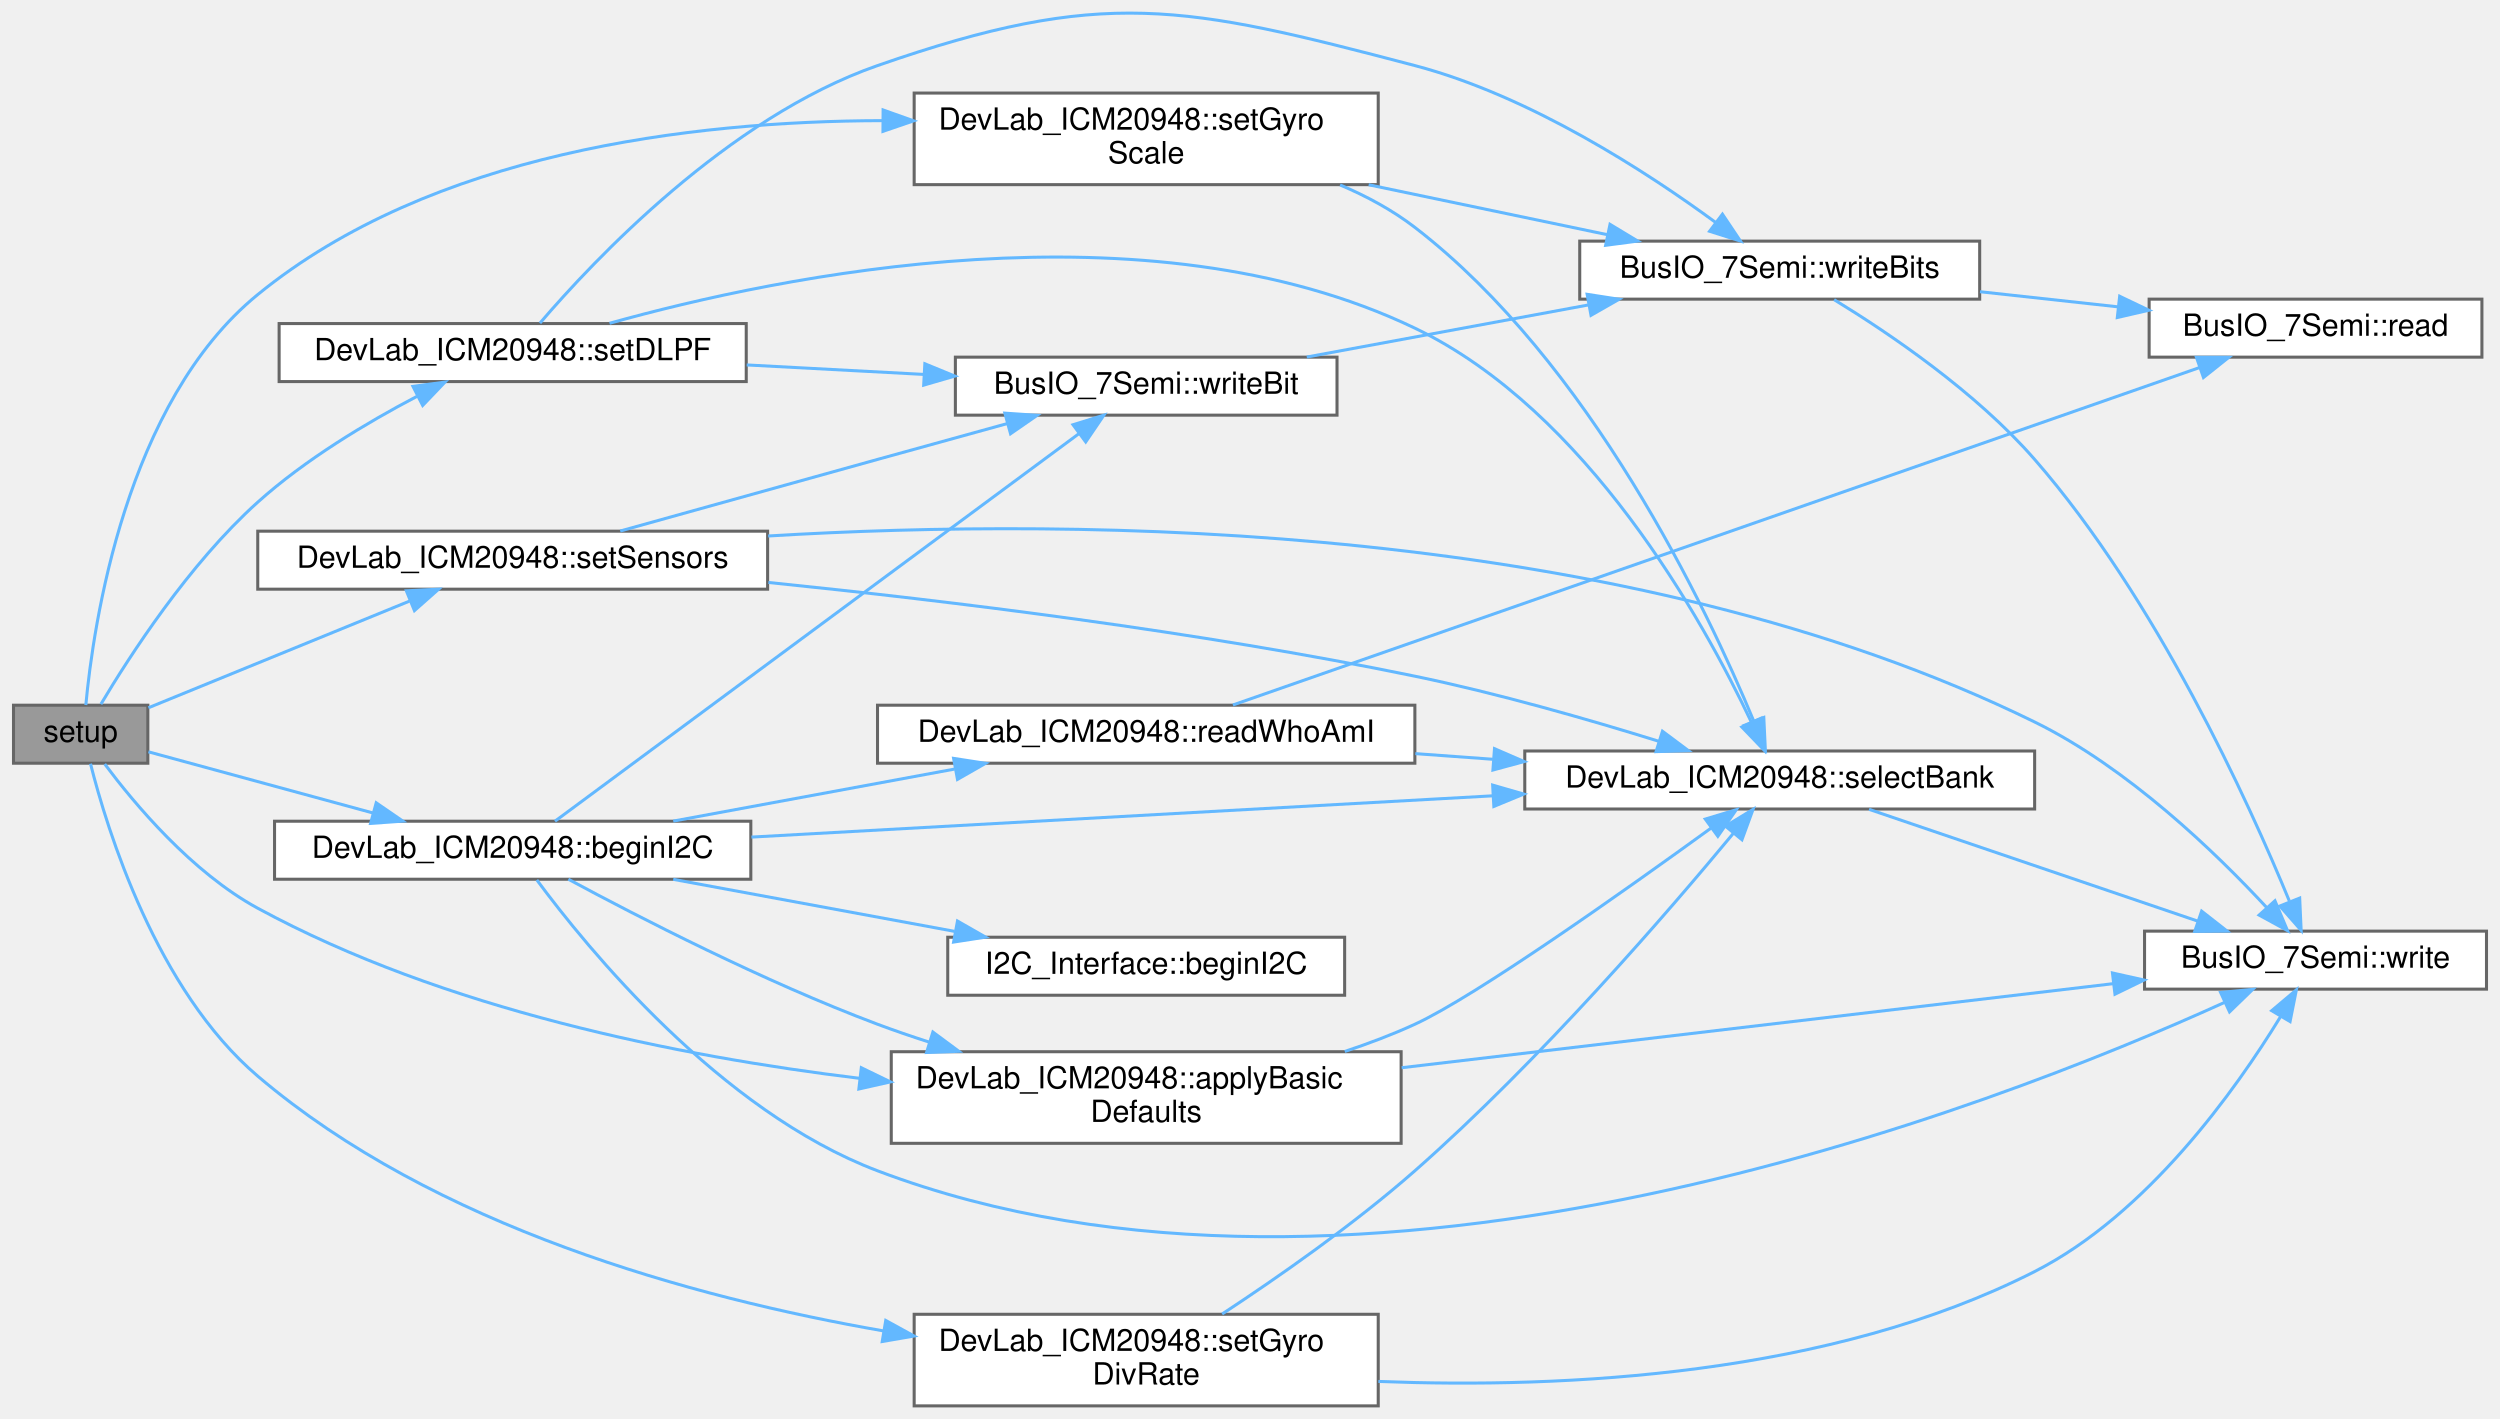
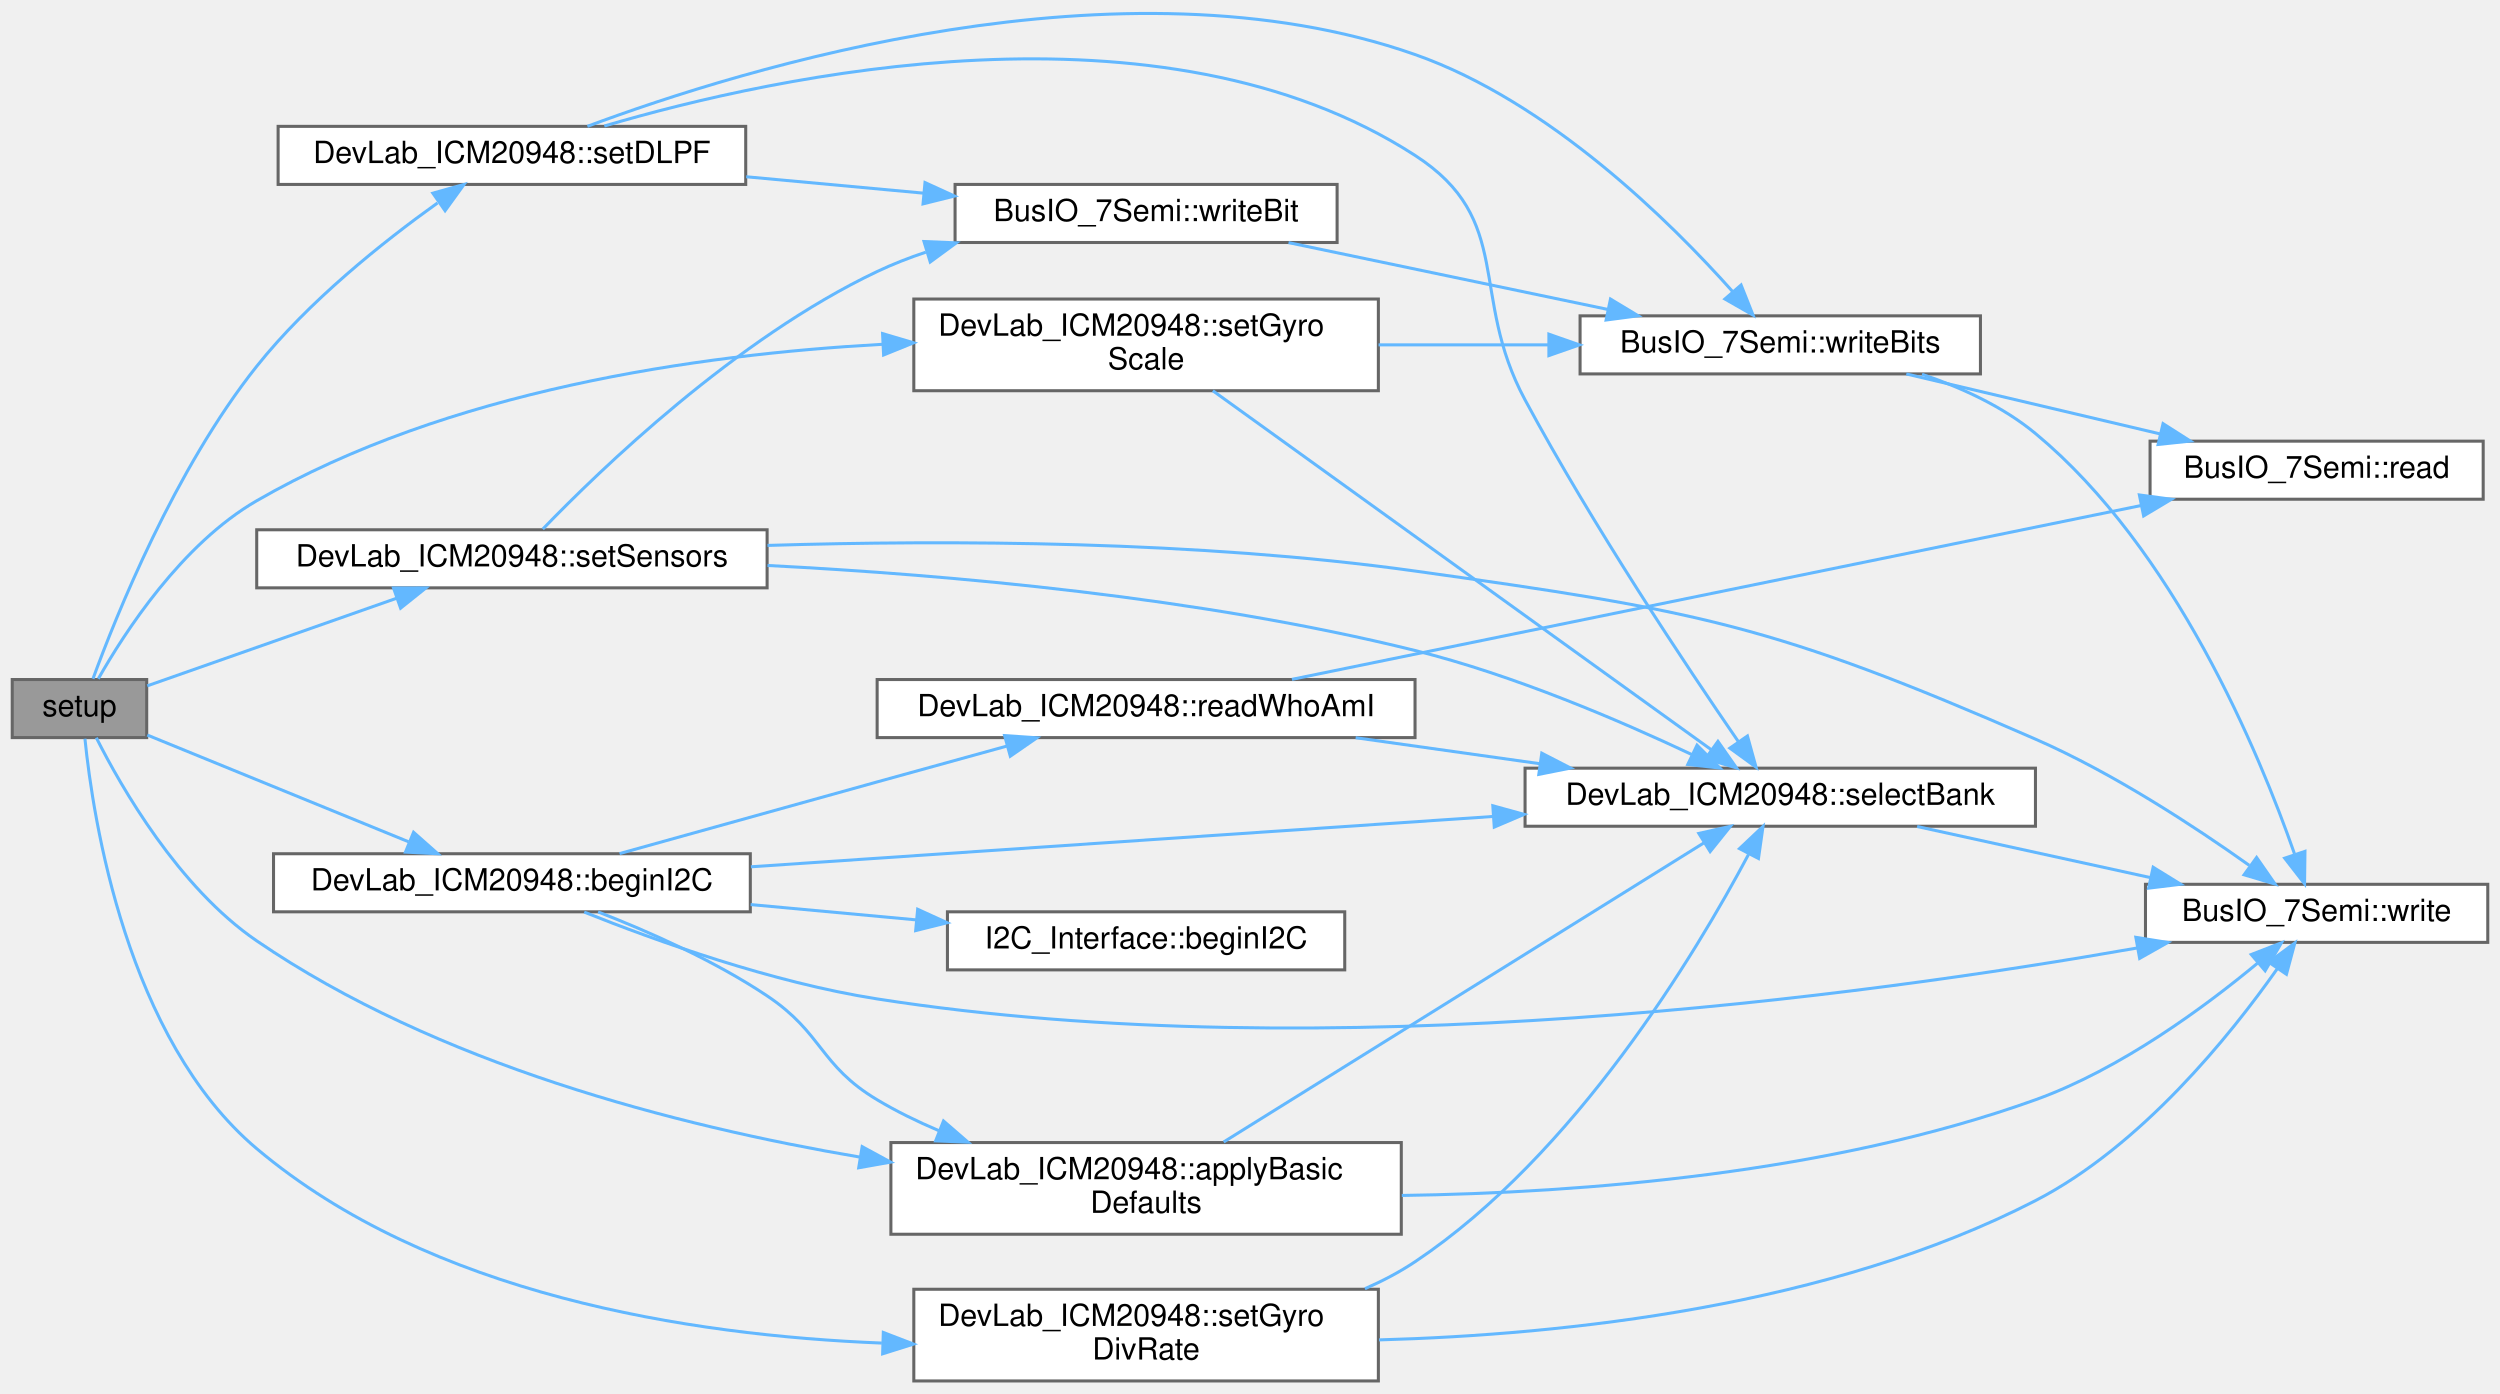
- <svg xmlns="http://www.w3.org/2000/svg" xmlns:xlink="http://www.w3.org/1999/xlink" width="818pt" height="464pt" viewBox="0.00 0.00 818.00 464.48">
-   <g id="graph0" class="graph" transform="scale(1 1) rotate(0) translate(4 460.48)">
+ <svg xmlns="http://www.w3.org/2000/svg" xmlns:xlink="http://www.w3.org/1999/xlink" width="818pt" height="456pt" viewBox="0.00 0.00 818.00 455.69">
+   <g id="graph0" class="graph" transform="scale(1 1) rotate(0) translate(4 451.69)">
    <g id="Node000001" class="node">
      <g id="a_Node000001">
        <a xlink:title="Configure the IMU for gyroscope-only operation over I2C.">
          <polygon fill="#999999" stroke="#666666" points="44,-229.5 0,-229.5 0,-210.5 44,-210.5 44,-229.5" />
          <text text-anchor="middle" x="22" y="-217.5" font-family="Helvetica,sans-Serif" font-size="10.00">setup</text>
        </a>
      </g>
    </g>
    <g id="Node000002" class="node">
      <g id="a_Node000002">
        <a xlink:href="classDevLab__ICM20948.html#a31460c48549b1d3081e253706f8b15e6" target="_top" xlink:title=" ">
-           <polygon fill="white" stroke="#666666" points="454.5,-116 287.5,-116 287.5,-86 454.5,-86 454.5,-116" />
-           <text text-anchor="start" x="295.5" y="-104" font-family="Helvetica,sans-Serif" font-size="10.00">DevLab_ICM20948::applyBasic</text>
-           <text text-anchor="middle" x="371" y="-93" font-family="Helvetica,sans-Serif" font-size="10.00">Defaults</text>
+           <polygon fill="white" stroke="#666666" points="454.5,-78 287.5,-78 287.5,-48 454.5,-48 454.5,-78" />
+           <text text-anchor="start" x="295.5" y="-66" font-family="Helvetica,sans-Serif" font-size="10.00">DevLab_ICM20948::applyBasic</text>
+           <text text-anchor="middle" x="371" y="-55" font-family="Helvetica,sans-Serif" font-size="10.00">Defaults</text>
        </a>
      </g>
    </g>
    <g id="edge1_Node000001_Node000002" class="edge">
      <g id="a_edge1_Node000001_Node000002">
        <a xlink:title=" ">
-           <path fill="none" stroke="#63b8ff" d="M29.88,-210.23C39.53,-197.29 58.36,-174.77 80,-163 140.82,-129.93 217.76,-114.49 277.11,-107.29" />
-           <polygon fill="#63b8ff" stroke="#63b8ff" points="277.69,-110.75 287.22,-106.12 276.89,-103.79 277.69,-110.75" />
+           <path fill="none" stroke="#63b8ff" d="M27.51,-210.47C35.66,-194.29 54.41,-161.5 80,-144 138.76,-103.82 217.06,-83.46 277.48,-73.22" />
+           <polygon fill="#63b8ff" stroke="#63b8ff" points="278.1,-76.66 287.4,-71.6 276.97,-69.75 278.1,-76.66" />
        </a>
      </g>
    </g>
    <g id="Node000005" class="node">
      <g id="a_Node000005">
        <a xlink:href="classDevLab__ICM20948.html#a91147b3cd4c45bffc8e024f985be7b21" target="_top" xlink:title=" ">
-           <polygon fill="white" stroke="#666666" points="241.5,-191.5 85.5,-191.5 85.5,-172.5 241.5,-172.5 241.5,-191.5" />
-           <text text-anchor="middle" x="163.5" y="-179.5" font-family="Helvetica,sans-Serif" font-size="10.00">DevLab_ICM20948::beginI2C</text>
+           <polygon fill="white" stroke="#666666" points="241.5,-172.5 85.5,-172.5 85.5,-153.5 241.5,-153.5 241.5,-172.5" />
+           <text text-anchor="middle" x="163.5" y="-160.5" font-family="Helvetica,sans-Serif" font-size="10.00">DevLab_ICM20948::beginI2C</text>
        </a>
      </g>
    </g>
    <g id="edge5_Node000001_Node000005" class="edge">
      <g id="a_edge5_Node000001_Node000005">
        <a xlink:title=" ">
-           <path fill="none" stroke="#63b8ff" d="M44.19,-214.23C63.61,-208.94 93.02,-200.93 117.65,-194.22" />
-           <polygon fill="#63b8ff" stroke="#63b8ff" points="118.8,-197.53 127.53,-191.53 116.96,-190.78 118.8,-197.53" />
-         </a>
-       </g>
-     </g>
-     <g id="Node000011" class="node">
-       <g id="a_Node000011">
+           <path fill="none" stroke="#63b8ff" d="M44.19,-211.34C66.9,-202.06 103.24,-187.21 129.66,-176.42" />
+           <polygon fill="#63b8ff" stroke="#63b8ff" points="131.32,-179.52 139.25,-172.5 128.67,-173.04 131.32,-179.52" />
+         </a>
+       </g>
+     </g>
+     <g id="Node000009" class="node">
+       <g id="a_Node000009">
        <a xlink:href="classDevLab__ICM20948.html#a0bea2c662c285120253851c80289e077" target="_top" xlink:title=" ">
-           <polygon fill="white" stroke="#666666" points="240,-354.5 87,-354.5 87,-335.5 240,-335.5 240,-354.5" />
-           <text text-anchor="middle" x="163.5" y="-342.5" font-family="Helvetica,sans-Serif" font-size="10.00">DevLab_ICM20948::setDLPF</text>
-         </a>
-       </g>
-     </g>
-     <g id="edge17_Node000001_Node000011" class="edge">
-       <g id="a_edge17_Node000001_Node000011">
-         <a xlink:title=" ">
-           <path fill="none" stroke="#63b8ff" d="M28.63,-229.84C37.85,-245.33 57.42,-275.73 80,-296 95.54,-309.96 115.65,-322 132.13,-330.65" />
-           <polygon fill="#63b8ff" stroke="#63b8ff" points="130.84,-333.92 141.34,-335.34 134.02,-327.68 130.84,-333.92" />
+           <polygon fill="white" stroke="#666666" points="240,-410.5 87,-410.5 87,-391.5 240,-391.5 240,-410.5" />
+           <text text-anchor="middle" x="163.5" y="-398.5" font-family="Helvetica,sans-Serif" font-size="10.00">DevLab_ICM20948::setDLPF</text>
+         </a>
+       </g>
+     </g>
+     <g id="edge13_Node000001_Node000009" class="edge">
+       <g id="a_edge13_Node000001_Node000009">
+         <a xlink:title=" ">
+           <path fill="none" stroke="#63b8ff" d="M26.42,-229.75C33.9,-250.18 53.22,-298.38 80,-332 96.94,-353.27 121.3,-372.67 139.16,-385.44" />
+           <polygon fill="#63b8ff" stroke="#63b8ff" points="137.63,-388.64 147.83,-391.49 141.63,-382.9 137.63,-388.64" />
        </a>
      </g>
    </g>
    <g id="Node000012" class="node">
      <g id="a_Node000012">
        <a xlink:href="classDevLab__ICM20948.html#a16cc9db132bb7a2b706275c9f5a03773" target="_top" xlink:title=" ">
          <polygon fill="white" stroke="#666666" points="447,-30 295,-30 295,0 447,0 447,-30" />
          <text text-anchor="start" x="303" y="-18" font-family="Helvetica,sans-Serif" font-size="10.00">DevLab_ICM20948::setGyro</text>
          <text text-anchor="middle" x="371" y="-7" font-family="Helvetica,sans-Serif" font-size="10.00">DivRate</text>
        </a>
      </g>
    </g>
-     <g id="edge21_Node000001_Node000012" class="edge">
-       <g id="a_edge21_Node000001_Node000012">
-         <a xlink:title=" ">
-           <path fill="none" stroke="#63b8ff" d="M25.22,-210.33C30.67,-188.73 46.77,-136.28 80,-108 137.9,-58.72 222.26,-35.46 285.08,-24.53" />
-           <polygon fill="#63b8ff" stroke="#63b8ff" points="285.69,-27.98 294.97,-22.88 284.54,-21.08 285.69,-27.98" />
+     <g id="edge20_Node000001_Node000012" class="edge">
+       <g id="a_edge20_Node000001_Node000012">
+         <a xlink:title=" ">
+           <path fill="none" stroke="#63b8ff" d="M23.79,-210.14C26.44,-183.89 37.45,-111.88 80,-76 136.63,-28.24 221.3,-14.91 284.55,-12.39" />
+           <polygon fill="#63b8ff" stroke="#63b8ff" points="285.02,-15.87 294.9,-12.06 284.8,-8.88 285.02,-15.87" />
        </a>
      </g>
    </g>
    <g id="Node000013" class="node">
      <g id="a_Node000013">
        <a xlink:href="classDevLab__ICM20948.html#a6a06dbd14558e50d40595de82502d632" target="_top" xlink:title=" ">
-           <polygon fill="white" stroke="#666666" points="447,-430 295,-430 295,-400 447,-400 447,-430" />
-           <text text-anchor="start" x="303" y="-418" font-family="Helvetica,sans-Serif" font-size="10.00">DevLab_ICM20948::setGyro</text>
-           <text text-anchor="middle" x="371" y="-407" font-family="Helvetica,sans-Serif" font-size="10.00">Scale</text>
-         </a>
-       </g>
-     </g>
-     <g id="edge24_Node000001_Node000013" class="edge">
-       <g id="a_edge24_Node000001_Node000013">
-         <a xlink:title=" ">
-           <path fill="none" stroke="#63b8ff" d="M23.69,-229.56C26.12,-255.69 36.65,-328.66 80,-364 136.95,-410.43 221.38,-420.8 284.48,-420.97" />
-           <polygon fill="#63b8ff" stroke="#63b8ff" points="284.83,-424.46 294.81,-420.9 284.78,-417.46 284.83,-424.46" />
+           <polygon fill="white" stroke="#666666" points="447,-354 295,-354 295,-324 447,-324 447,-354" />
+           <text text-anchor="start" x="303" y="-342" font-family="Helvetica,sans-Serif" font-size="10.00">DevLab_ICM20948::setGyro</text>
+           <text text-anchor="middle" x="371" y="-331" font-family="Helvetica,sans-Serif" font-size="10.00">Scale</text>
+         </a>
+       </g>
+     </g>
+     <g id="edge23_Node000001_Node000013" class="edge">
+       <g id="a_edge23_Node000001_Node000013">
+         <a xlink:title=" ">
+           <path fill="none" stroke="#63b8ff" d="M28.17,-229.75C36.75,-244.9 55.45,-273.83 80,-288 142.36,-324 223.88,-335.83 284.61,-339.18" />
+           <polygon fill="#63b8ff" stroke="#63b8ff" points="284.78,-342.69 294.93,-339.68 285.12,-335.7 284.78,-342.69" />
        </a>
      </g>
    </g>
    <g id="Node000014" class="node">
      <g id="a_Node000014">
        <a xlink:href="classDevLab__ICM20948.html#ae9c088334d6ec706bb08b47ef29bd186" target="_top" xlink:title=" ">
-           <polygon fill="white" stroke="#666666" points="247,-286.5 80,-286.5 80,-267.5 247,-267.5 247,-286.5" />
-           <text text-anchor="middle" x="163.5" y="-274.5" font-family="Helvetica,sans-Serif" font-size="10.00">DevLab_ICM20948::setSensors</text>
-         </a>
-       </g>
-     </g>
-     <g id="edge27_Node000001_Node000014" class="edge">
-       <g id="a_edge27_Node000001_Node000014">
-         <a xlink:title=" ">
-           <path fill="none" stroke="#63b8ff" d="M44.19,-228.66C66.9,-237.94 103.24,-252.79 129.66,-263.58" />
-           <polygon fill="#63b8ff" stroke="#63b8ff" points="128.67,-266.96 139.25,-267.5 131.32,-260.48 128.67,-266.96" />
+           <polygon fill="white" stroke="#666666" points="247,-278.5 80,-278.5 80,-259.5 247,-259.5 247,-278.5" />
+           <text text-anchor="middle" x="163.5" y="-266.5" font-family="Helvetica,sans-Serif" font-size="10.00">DevLab_ICM20948::setSensors</text>
+         </a>
+       </g>
+     </g>
+     <g id="edge26_Node000001_Node000014" class="edge">
+       <g id="a_edge26_Node000001_Node000014">
+         <a xlink:title=" ">
+           <path fill="none" stroke="#63b8ff" d="M44.19,-227.44C65.81,-235.04 99.81,-246.98 125.82,-256.12" />
+           <polygon fill="#63b8ff" stroke="#63b8ff" points="124.76,-259.45 135.35,-259.47 127.08,-252.85 124.76,-259.45" />
        </a>
      </g>
    </g>
    <g id="Node000003" class="node">
      <g id="a_Node000003">
        <a xlink:href="classDevLab__ICM20948.html#aaa26fcbfea0e67d45cb1c3ae39654c55" target="_top" xlink:title=" ">
-           <polygon fill="white" stroke="#666666" points="662,-214.5 495,-214.5 495,-195.5 662,-195.5 662,-214.5" />
-           <text text-anchor="middle" x="578.5" y="-202.5" font-family="Helvetica,sans-Serif" font-size="10.00">DevLab_ICM20948::selectBank</text>
+           <polygon fill="white" stroke="#666666" points="662,-200.5 495,-200.5 495,-181.5 662,-181.5 662,-200.5" />
+           <text text-anchor="middle" x="578.5" y="-188.5" font-family="Helvetica,sans-Serif" font-size="10.00">DevLab_ICM20948::selectBank</text>
        </a>
      </g>
    </g>
    <g id="edge2_Node000002_Node000003" class="edge">
      <g id="a_edge2_Node000002_Node000003">
        <a xlink:title=" ">
-           <path fill="none" stroke="#63b8ff" d="M436.05,-116.09C443.92,-118.7 451.74,-121.66 459,-125 478.92,-134.17 527.81,-168.8 556.18,-189.37" />
-           <polygon fill="#63b8ff" stroke="#63b8ff" points="554.12,-192.21 564.27,-195.26 558.24,-186.55 554.12,-192.21" />
+           <path fill="none" stroke="#63b8ff" d="M396.38,-78.19C436.05,-102.89 514.08,-151.5 553.5,-176.05" />
+           <polygon fill="#63b8ff" stroke="#63b8ff" points="551.86,-179.15 562.19,-181.47 555.56,-173.21 551.86,-179.15" />
        </a>
      </g>
    </g>
    <g id="Node000004" class="node">
      <g id="a_Node000004">
        <a xlink:href="classBusIO__7Semi.html#aa633479356af692cb9ea334771b7c0c5" target="_top" xlink:title=" ">
-           <polygon fill="white" stroke="#666666" points="810,-155.5 698,-155.5 698,-136.5 810,-136.5 810,-155.5" />
-           <text text-anchor="middle" x="754" y="-143.5" font-family="Helvetica,sans-Serif" font-size="10.00">BusIO_7Semi::write</text>
+           <polygon fill="white" stroke="#666666" points="810,-162.5 698,-162.5 698,-143.5 810,-143.5 810,-162.5" />
+           <text text-anchor="middle" x="754" y="-150.5" font-family="Helvetica,sans-Serif" font-size="10.00">BusIO_7Semi::write</text>
        </a>
      </g>
    </g>
    <g id="edge4_Node000002_Node000004" class="edge">
      <g id="a_edge4_Node000002_Node000004">
        <a xlink:title=" ">
-           <path fill="none" stroke="#63b8ff" d="M454.67,-110.76C524.58,-119.02 623.37,-130.69 687.8,-138.3" />
-           <polygon fill="#63b8ff" stroke="#63b8ff" points="687.49,-141.79 697.83,-139.48 688.31,-134.84 687.49,-141.79" />
+           <path fill="none" stroke="#63b8ff" d="M454.66,-60.69C513.99,-61.54 594.98,-67.91 662,-92 689.84,-102.01 717.44,-122.37 734.82,-136.82" />
+           <polygon fill="#63b8ff" stroke="#63b8ff" points="732.61,-139.53 742.49,-143.36 737.15,-134.21 732.61,-139.53" />
        </a>
      </g>
    </g>
    <g id="edge3_Node000003_Node000004" class="edge">
      <g id="a_edge3_Node000003_Node000004">
        <a xlink:title=" ">
-           <path fill="none" stroke="#63b8ff" d="M607.76,-195.39C637.09,-185.42 683.1,-169.77 715.47,-158.76" />
-           <polygon fill="#63b8ff" stroke="#63b8ff" points="716.7,-162.04 725.04,-155.51 714.44,-155.41 716.7,-162.04" />
+           <path fill="none" stroke="#63b8ff" d="M623.28,-181.41C646.49,-176.33 675.18,-170.04 699.67,-164.68" />
+           <polygon fill="#63b8ff" stroke="#63b8ff" points="700.51,-168.08 709.53,-162.52 699.02,-161.24 700.51,-168.08" />
        </a>
      </g>
    </g>
    <g id="edge6_Node000005_Node000002" class="edge">
      <g id="a_edge6_Node000005_Node000002">
        <a xlink:title=" ">
-           <path fill="none" stroke="#63b8ff" d="M181.74,-172.49C204.43,-160.27 245.81,-138.95 283,-125 288.45,-122.96 294.15,-121 299.92,-119.15" />
-           <polygon fill="#63b8ff" stroke="#63b8ff" points="301.13,-122.44 309.64,-116.14 299.06,-115.75 301.13,-122.44" />
+           <path fill="none" stroke="#63b8ff" d="M191.69,-153.47C208.38,-146.99 229.77,-137.51 247,-126 265.3,-113.77 264.12,-103.3 283,-92 289.29,-88.23 296.14,-84.88 303.13,-81.92" />
+           <polygon fill="#63b8ff" stroke="#63b8ff" points="304.72,-85.06 312.73,-78.12 302.14,-78.55 304.72,-85.06" />
        </a>
      </g>
    </g>
    <g id="edge11_Node000005_Node000003" class="edge">
      <g id="a_edge11_Node000005_Node000003">
        <a xlink:title=" ">
-           <path fill="none" stroke="#63b8ff" d="M241.7,-186.3C310.49,-190.13 411.31,-195.74 484.52,-199.82" />
-           <polygon fill="#63b8ff" stroke="#63b8ff" points="484.48,-203.33 494.66,-200.39 484.87,-196.34 484.48,-203.33" />
+           <path fill="none" stroke="#63b8ff" d="M241.7,-168.23C310.49,-172.9 411.31,-179.73 484.52,-184.7" />
+           <polygon fill="#63b8ff" stroke="#63b8ff" points="484.45,-188.2 494.66,-185.38 484.92,-181.22 484.45,-188.2" />
        </a>
      </g>
    </g>
    <g id="edge12_Node000005_Node000004" class="edge">
      <g id="a_edge12_Node000005_Node000004">
        <a xlink:title=" ">
-           <path fill="none" stroke="#63b8ff" d="M171.41,-172.26C187.75,-150.15 231.34,-96.59 283,-77 441.67,-16.82 648.91,-97.96 724.13,-132.12" />
-           <polygon fill="#63b8ff" stroke="#63b8ff" points="722.91,-135.41 733.45,-136.42 725.84,-129.05 722.91,-135.41" />
+           <path fill="none" stroke="#63b8ff" d="M187.15,-153.41C210.62,-144.02 248.63,-130.38 283,-125 430.36,-101.95 606.43,-125.98 695.42,-141.69" />
+           <polygon fill="#63b8ff" stroke="#63b8ff" points="694.85,-145.15 705.31,-143.47 696.09,-138.26 694.85,-145.15" />
        </a>
      </g>
    </g>
    <g id="Node000006" class="node">
      <g id="a_Node000006">
        <a xlink:href="classI2C__Interface.html#ae8147c4d6e54fe2622825d7e17493152" target="_top" xlink:title=" ">
          <polygon fill="white" stroke="#666666" points="436,-153.5 306,-153.5 306,-134.5 436,-134.5 436,-153.5" />
          <text text-anchor="middle" x="371" y="-141.5" font-family="Helvetica,sans-Serif" font-size="10.00">I2C_Interface::beginI2C</text>
        </a>
      </g>
    </g>
    <g id="edge7_Node000005_Node000006" class="edge">
      <g id="a_edge7_Node000005_Node000006">
        <a xlink:title=" ">
-           <path fill="none" stroke="#63b8ff" d="M216.09,-172.46C244.06,-167.29 278.82,-160.86 308.23,-155.42" />
-           <polygon fill="#63b8ff" stroke="#63b8ff" points="309.19,-158.8 318.39,-153.54 307.92,-151.92 309.19,-158.8" />
+           <path fill="none" stroke="#63b8ff" d="M241.61,-155.87C259.31,-154.23 278.11,-152.5 295.69,-150.87" />
+           <polygon fill="#63b8ff" stroke="#63b8ff" points="296.26,-154.33 305.89,-149.93 295.61,-147.36 296.26,-154.33" />
        </a>
      </g>
    </g>
    <g id="Node000007" class="node">
      <g id="a_Node000007">
        <a xlink:href="classDevLab__ICM20948.html#a8bef7eafb3b67eb736f491d0df453b9e" target="_top" xlink:title=" ">
          <polygon fill="white" stroke="#666666" points="459,-229.5 283,-229.5 283,-210.5 459,-210.5 459,-229.5" />
          <text text-anchor="middle" x="371" y="-217.5" font-family="Helvetica,sans-Serif" font-size="10.00">DevLab_ICM20948::readWhoAmI</text>
        </a>
      </g>
    </g>
    <g id="edge8_Node000005_Node000007" class="edge">
      <g id="a_edge8_Node000005_Node000007">
        <a xlink:title=" ">
-           <path fill="none" stroke="#63b8ff" d="M216.09,-191.54C244.06,-196.71 278.82,-203.14 308.23,-208.58" />
-           <polygon fill="#63b8ff" stroke="#63b8ff" points="307.92,-212.08 318.39,-210.46 309.19,-205.2 307.92,-212.08" />
-         </a>
-       </g>
-     </g>
-     <g id="Node000009" class="node">
-       <g id="a_Node000009">
-         <a xlink:href="classBusIO__7Semi.html#ac7b3d1c425f7187abbe1bbec64d9ccea" target="_top" xlink:title=" ">
-           <polygon fill="white" stroke="#666666" points="433.5,-343.5 308.5,-343.5 308.5,-324.5 433.5,-324.5 433.5,-343.5" />
-           <text text-anchor="middle" x="371" y="-331.5" font-family="Helvetica,sans-Serif" font-size="10.00">BusIO_7Semi::writeBit</text>
-         </a>
-       </g>
-     </g>
-     <g id="edge13_Node000005_Node000009" class="edge">
-       <g id="a_edge13_Node000005_Node000009">
-         <a xlink:title=" ">
-           <path fill="none" stroke="#63b8ff" d="M177.35,-191.51C211.81,-216.99 306.48,-287.02 348.93,-318.41" />
-           <polygon fill="#63b8ff" stroke="#63b8ff" points="347.03,-321.36 357.15,-324.5 351.19,-315.73 347.03,-321.36" />
+           <path fill="none" stroke="#63b8ff" d="M198.72,-172.55C222.38,-179.15 254.6,-188.13 283,-196 296.85,-199.84 311.95,-204.01 325.62,-207.78" />
+           <polygon fill="#63b8ff" stroke="#63b8ff" points="324.71,-211.16 335.28,-210.44 326.57,-204.41 324.71,-211.16" />
        </a>
      </g>
    </g>
    <g id="edge10_Node000007_Node000003" class="edge">
      <g id="a_edge10_Node000007_Node000003">
        <a xlink:title=" ">
-           <path fill="none" stroke="#63b8ff" d="M459.15,-213.64C467.55,-213.03 476.09,-212.4 484.54,-211.79" />
-           <polygon fill="#63b8ff" stroke="#63b8ff" points="485.08,-215.26 494.79,-211.04 484.57,-208.27 485.08,-215.26" />
+           <path fill="none" stroke="#63b8ff" d="M439.57,-210.46C458.89,-207.74 480.09,-204.75 499.95,-201.94" />
+           <polygon fill="#63b8ff" stroke="#63b8ff" points="500.47,-205.4 509.89,-200.54 499.5,-198.47 500.47,-205.4" />
        </a>
      </g>
    </g>
    <g id="Node000008" class="node">
      <g id="a_Node000008">
        <a xlink:href="classBusIO__7Semi.html#a933c66d9a1afe84102323e209a93dd31" target="_top" xlink:title=" ">
-           <polygon fill="white" stroke="#666666" points="808.5,-362.5 699.5,-362.5 699.5,-343.5 808.5,-343.5 808.5,-362.5" />
-           <text text-anchor="middle" x="754" y="-350.5" font-family="Helvetica,sans-Serif" font-size="10.00">BusIO_7Semi::read</text>
+           <polygon fill="white" stroke="#666666" points="808.5,-307.5 699.5,-307.5 699.5,-288.5 808.5,-288.5 808.5,-307.5" />
+           <text text-anchor="middle" x="754" y="-295.5" font-family="Helvetica,sans-Serif" font-size="10.00">BusIO_7Semi::read</text>
        </a>
      </g>
    </g>
    <g id="edge9_Node000007_Node000008" class="edge">
      <g id="a_edge9_Node000007_Node000008">
        <a xlink:title=" ">
-           <path fill="none" stroke="#63b8ff" d="M399.4,-229.57C466.6,-253.02 639.62,-313.42 715.92,-340.06" />
-           <polygon fill="#63b8ff" stroke="#63b8ff" points="715,-343.44 725.59,-343.43 717.3,-336.83 715,-343.44" />
+           <path fill="none" stroke="#63b8ff" d="M418.72,-229.56C488.89,-243.93 621.29,-271.04 696.7,-286.47" />
+           <polygon fill="#63b8ff" stroke="#63b8ff" points="696,-289.9 706.5,-288.48 697.4,-283.04 696,-289.9" />
+         </a>
+       </g>
+     </g>
+     <g id="edge14_Node000009_Node000003" class="edge">
+       <g id="a_edge14_Node000009_Node000003">
+         <a xlink:title=" ">
+           <path fill="none" stroke="#63b8ff" d="M193.73,-410.61C250.18,-427.23 375.92,-454.72 459,-401 491.74,-379.83 476.51,-355.33 495,-321 517.26,-279.68 547.79,-233.89 564.78,-209.2" />
+           <polygon fill="#63b8ff" stroke="#63b8ff" points="567.76,-211.03 570.58,-200.82 562.01,-207.05 567.76,-211.03" />
        </a>
      </g>
    </g>
    <g id="Node000010" class="node">
      <g id="a_Node000010">
+         <a xlink:href="classBusIO__7Semi.html#ac7b3d1c425f7187abbe1bbec64d9ccea" target="_top" xlink:title=" ">
+           <polygon fill="white" stroke="#666666" points="433.5,-391.5 308.5,-391.5 308.5,-372.5 433.5,-372.5 433.5,-391.5" />
+           <text text-anchor="middle" x="371" y="-379.5" font-family="Helvetica,sans-Serif" font-size="10.00">BusIO_7Semi::writeBit</text>
+         </a>
+       </g>
+     </g>
+     <g id="edge15_Node000009_Node000010" class="edge">
+       <g id="a_edge15_Node000009_Node000010">
+         <a xlink:title=" ">
+           <path fill="none" stroke="#63b8ff" d="M240.15,-394.01C259.16,-392.25 279.51,-390.37 298.32,-388.63" />
+           <polygon fill="#63b8ff" stroke="#63b8ff" points="298.66,-392.11 308.3,-387.7 298.02,-385.14 298.66,-392.11" />
+         </a>
+       </g>
+     </g>
+     <g id="Node000011" class="node">
+       <g id="a_Node000011">
        <a xlink:href="classBusIO__7Semi.html#a855c7388d4118e632c84c7f8e2e3ddc2" target="_top" xlink:title=" ">
-           <polygon fill="white" stroke="#666666" points="644,-381.5 513,-381.5 513,-362.5 644,-362.5 644,-381.5" />
-           <text text-anchor="middle" x="578.5" y="-369.5" font-family="Helvetica,sans-Serif" font-size="10.00">BusIO_7Semi::writeBits</text>
-         </a>
-       </g>
-     </g>
-     <g id="edge14_Node000009_Node000010" class="edge">
-       <g id="a_edge14_Node000009_Node000010">
-         <a xlink:title=" ">
-           <path fill="none" stroke="#63b8ff" d="M423.59,-343.54C451.56,-348.71 486.32,-355.14 515.73,-360.58" />
-           <polygon fill="#63b8ff" stroke="#63b8ff" points="515.42,-364.08 525.89,-362.46 516.69,-357.2 515.42,-364.08" />
-         </a>
-       </g>
-     </g>
-     <g id="edge16_Node000010_Node000004" class="edge">
-       <g id="a_edge16_Node000010_Node000004">
-         <a xlink:title=" ">
-           <path fill="none" stroke="#63b8ff" d="M596.33,-362.32C614.27,-351.37 642.7,-332.16 662,-310 701.96,-264.11 732.07,-197.83 745.42,-165.38" />
-           <polygon fill="#63b8ff" stroke="#63b8ff" points="748.81,-166.33 749.29,-155.75 742.31,-163.72 748.81,-166.33" />
-         </a>
-       </g>
-     </g>
-     <g id="edge15_Node000010_Node000008" class="edge">
-       <g id="a_edge15_Node000010_Node000008">
-         <a xlink:title=" ">
-           <path fill="none" stroke="#63b8ff" d="M644.1,-364.93C658.9,-363.3 674.62,-361.58 689.37,-359.97" />
-           <polygon fill="#63b8ff" stroke="#63b8ff" points="689.85,-363.44 699.41,-358.87 689.08,-356.48 689.85,-363.44" />
-         </a>
-       </g>
-     </g>
-     <g id="edge18_Node000011_Node000003" class="edge">
-       <g id="a_edge18_Node000011_Node000003">
-         <a xlink:title=" ">
-           <path fill="none" stroke="#63b8ff" d="M195.22,-354.59C250.98,-370.16 371.17,-395.19 459,-353 515.47,-325.88 553.47,-257.29 569.25,-223.87" />
-           <polygon fill="#63b8ff" stroke="#63b8ff" points="572.46,-225.27 573.43,-214.72 566.09,-222.36 572.46,-225.27" />
-         </a>
-       </g>
-     </g>
-     <g id="edge19_Node000011_Node000009" class="edge">
-       <g id="a_edge19_Node000011_Node000009">
-         <a xlink:title=" ">
-           <path fill="none" stroke="#63b8ff" d="M240.15,-340.95C259.07,-339.94 279.32,-338.85 298.06,-337.85" />
-           <polygon fill="#63b8ff" stroke="#63b8ff" points="298.5,-341.33 308.3,-337.3 298.12,-334.34 298.5,-341.33" />
-         </a>
-       </g>
-     </g>
-     <g id="edge20_Node000011_Node000010" class="edge">
-       <g id="a_edge20_Node000011_Node000010">
-         <a xlink:title=" ">
-           <path fill="none" stroke="#63b8ff" d="M172.43,-354.65C189.86,-375.02 233.9,-421.89 283,-439 356.87,-464.74 383.35,-458.9 459,-439 496.73,-429.07 535.08,-404.09 557.56,-387.59" />
-           <polygon fill="#63b8ff" stroke="#63b8ff" points="559.74,-390.33 565.63,-381.53 555.53,-384.73 559.74,-390.33" />
-         </a>
-       </g>
-     </g>
-     <g id="edge22_Node000012_Node000003" class="edge">
-       <g id="a_edge22_Node000012_Node000003">
-         <a xlink:title=" ">
-           <path fill="none" stroke="#63b8ff" d="M395.87,-30.09C413.93,-41.95 438.95,-59.36 459,-77 500.06,-113.12 542.16,-161.98 563.4,-187.63" />
-           <polygon fill="#63b8ff" stroke="#63b8ff" points="560.72,-189.88 569.77,-195.38 566.13,-185.43 560.72,-189.88" />
-         </a>
-       </g>
-     </g>
-     <g id="edge23_Node000012_Node000004" class="edge">
-       <g id="a_edge23_Node000012_Node000004">
-         <a xlink:title=" ">
-           <path fill="none" stroke="#63b8ff" d="M447.04,-8.01C508.18,-5.61 595.04,-9.9 662,-44 698.99,-62.83 727.91,-103.54 742.52,-127.45" />
-           <polygon fill="#63b8ff" stroke="#63b8ff" points="739.64,-129.44 747.73,-136.27 745.66,-125.88 739.64,-129.44" />
-         </a>
-       </g>
-     </g>
-     <g id="edge25_Node000013_Node000003" class="edge">
-       <g id="a_edge25_Node000013_Node000003">
-         <a xlink:title=" ">
-           <path fill="none" stroke="#63b8ff" d="M434.5,-399.91C443.22,-396.21 451.68,-391.64 459,-386 516.41,-341.77 554.6,-261.39 569.92,-224.48" />
-           <polygon fill="#63b8ff" stroke="#63b8ff" points="573.29,-225.48 573.79,-214.9 566.8,-222.86 573.29,-225.48" />
-         </a>
-       </g>
-     </g>
-     <g id="edge26_Node000013_Node000010" class="edge">
-       <g id="a_edge26_Node000013_Node000010">
-         <a xlink:title=" ">
-           <path fill="none" stroke="#63b8ff" d="M443.87,-399.96C469.5,-394.6 497.94,-388.65 521.98,-383.62" />
-           <polygon fill="#63b8ff" stroke="#63b8ff" points="522.92,-387 531.99,-381.52 521.49,-380.14 522.92,-387" />
-         </a>
-       </g>
-     </g>
-     <g id="edge28_Node000014_Node000003" class="edge">
-       <g id="a_edge28_Node000014_Node000003">
-         <a xlink:title=" ">
-           <path fill="none" stroke="#63b8ff" d="M247.25,-269.7C306.58,-263.64 388.2,-253.64 459,-239 486.02,-233.41 515.88,-224.83 538.87,-217.69" />
-           <polygon fill="#63b8ff" stroke="#63b8ff" points="540.1,-220.97 548.59,-214.62 538,-214.29 540.1,-220.97" />
-         </a>
-       </g>
-     </g>
-     <g id="edge29_Node000014_Node000004" class="edge">
-       <g id="a_edge29_Node000014_Node000004">
-         <a xlink:title=" ">
-           <path fill="none" stroke="#63b8ff" d="M247.17,-284.92C349.93,-291.12 528.08,-289.74 662,-224 692.61,-208.97 721.33,-181.22 738.03,-163.19" />
-           <polygon fill="#63b8ff" stroke="#63b8ff" points="740.71,-165.44 744.82,-155.67 735.52,-160.75 740.71,-165.44" />
-         </a>
-       </g>
-     </g>
-     <g id="edge30_Node000014_Node000009" class="edge">
-       <g id="a_edge30_Node000014_Node000009">
-         <a xlink:title=" ">
-           <path fill="none" stroke="#63b8ff" d="M198.72,-286.55C222.38,-293.15 254.6,-302.13 283,-310 296.85,-313.84 311.95,-318.01 325.62,-321.78" />
-           <polygon fill="#63b8ff" stroke="#63b8ff" points="324.71,-325.16 335.28,-324.44 326.57,-318.41 324.71,-325.16" />
+           <polygon fill="white" stroke="#666666" points="644,-348.5 513,-348.5 513,-329.5 644,-329.5 644,-348.5" />
+           <text text-anchor="middle" x="578.5" y="-336.5" font-family="Helvetica,sans-Serif" font-size="10.00">BusIO_7Semi::writeBits</text>
+         </a>
+       </g>
+     </g>
+     <g id="edge19_Node000009_Node000011" class="edge">
+       <g id="a_edge19_Node000009_Node000011">
+         <a xlink:title=" ">
+           <path fill="none" stroke="#63b8ff" d="M188.2,-410.51C239.28,-429.56 362.89,-467.77 459,-434 502.87,-418.59 542.53,-379.33 562.96,-356.39" />
+           <polygon fill="#63b8ff" stroke="#63b8ff" points="565.68,-358.6 569.59,-348.75 560.39,-354.01 565.68,-358.6" />
+         </a>
+       </g>
+     </g>
+     <g id="edge16_Node000010_Node000011" class="edge">
+       <g id="a_edge16_Node000010_Node000011">
+         <a xlink:title=" ">
+           <path fill="none" stroke="#63b8ff" d="M417.61,-372.46C448.47,-366 489.42,-357.43 522.15,-350.58" />
+           <polygon fill="#63b8ff" stroke="#63b8ff" points="522.95,-353.99 532.02,-348.52 521.52,-347.14 522.95,-353.99" />
+         </a>
+       </g>
+     </g>
+     <g id="edge18_Node000011_Node000004" class="edge">
+       <g id="a_edge18_Node000011_Node000004">
+         <a xlink:title=" ">
+           <path fill="none" stroke="#63b8ff" d="M624.88,-329.37C637.86,-325.02 651.36,-318.81 662,-310 707.56,-272.26 735.24,-205.42 746.76,-172.47" />
+           <polygon fill="#63b8ff" stroke="#63b8ff" points="750.18,-173.28 750.05,-162.69 743.55,-171.05 750.18,-173.28" />
+         </a>
+       </g>
+     </g>
+     <g id="edge17_Node000011_Node000008" class="edge">
+       <g id="a_edge17_Node000011_Node000008">
+         <a xlink:title=" ">
+           <path fill="none" stroke="#63b8ff" d="M619.74,-329.49C644.51,-323.64 676.45,-316.09 702.86,-309.85" />
+           <polygon fill="#63b8ff" stroke="#63b8ff" points="703.75,-313.23 712.68,-307.53 702.14,-306.42 703.75,-313.23" />
+         </a>
+       </g>
+     </g>
+     <g id="edge21_Node000012_Node000003" class="edge">
+       <g id="a_edge21_Node000012_Node000003">
+         <a xlink:title=" ">
+           <path fill="none" stroke="#63b8ff" d="M442.6,-30.18C448.37,-32.69 453.92,-35.61 459,-39 511.47,-74.05 550.94,-139.95 568.09,-172.22" />
+           <polygon fill="#63b8ff" stroke="#63b8ff" points="565.16,-174.17 572.86,-181.44 571.37,-170.95 565.16,-174.17" />
+         </a>
+       </g>
+     </g>
+     <g id="edge22_Node000012_Node000004" class="edge">
+       <g id="a_edge22_Node000012_Node000004">
+         <a xlink:title=" ">
+           <path fill="none" stroke="#63b8ff" d="M447.22,-13.43C508.26,-15.12 594.9,-24.4 662,-59 696.62,-76.85 725.7,-112.97 741.12,-134.87" />
+           <polygon fill="#63b8ff" stroke="#63b8ff" points="738.34,-137.01 746.87,-143.29 744.12,-133.06 738.34,-137.01" />
+         </a>
+       </g>
+     </g>
+     <g id="edge24_Node000013_Node000003" class="edge">
+       <g id="a_edge24_Node000013_Node000003">
+         <a xlink:title=" ">
+           <path fill="none" stroke="#63b8ff" d="M392.84,-323.99C432.01,-295.78 516.28,-235.09 555.98,-206.5" />
+           <polygon fill="#63b8ff" stroke="#63b8ff" points="558.11,-209.27 564.18,-200.59 554.02,-203.59 558.11,-209.27" />
+         </a>
+       </g>
+     </g>
+     <g id="edge25_Node000013_Node000011" class="edge">
+       <g id="a_edge25_Node000013_Node000011">
+         <a xlink:title=" ">
+           <path fill="none" stroke="#63b8ff" d="M447.06,-339C465.17,-339 484.51,-339 502.6,-339" />
+           <polygon fill="#63b8ff" stroke="#63b8ff" points="502.8,-342.5 512.8,-339 502.8,-335.5 502.8,-342.5" />
+         </a>
+       </g>
+     </g>
+     <g id="edge27_Node000014_Node000003" class="edge">
+       <g id="a_edge27_Node000014_Node000003">
+         <a xlink:title=" ">
+           <path fill="none" stroke="#63b8ff" d="M247.13,-266.82C306.76,-263.75 388.79,-256.42 459,-239 491.19,-231.01 526.17,-216 549.72,-204.88" />
+           <polygon fill="#63b8ff" stroke="#63b8ff" points="551.27,-208.02 558.76,-200.54 548.24,-201.71 551.27,-208.02" />
+         </a>
+       </g>
+     </g>
+     <g id="edge28_Node000014_Node000004" class="edge">
+       <g id="a_edge28_Node000014_Node000004">
+         <a xlink:title=" ">
+           <path fill="none" stroke="#63b8ff" d="M247.12,-273.38C306.38,-275.19 387.98,-274.94 459,-265 551.57,-252.04 576.35,-247.44 662,-210 687.46,-198.87 714.11,-181.39 731.94,-168.71" />
+           <polygon fill="#63b8ff" stroke="#63b8ff" points="734.36,-171.28 740.41,-162.58 730.26,-165.61 734.36,-171.28" />
+         </a>
+       </g>
+     </g>
+     <g id="edge29_Node000014_Node000010" class="edge">
+       <g id="a_edge29_Node000014_Node000010">
+         <a xlink:title=" ">
+           <path fill="none" stroke="#63b8ff" d="M173.6,-278.73C192.2,-298 236.73,-341.06 283,-363 288.06,-365.4 293.44,-367.5 298.93,-369.34" />
+           <polygon fill="#63b8ff" stroke="#63b8ff" points="298.33,-372.82 308.91,-372.38 300.37,-366.12 298.33,-372.82" />
        </a>
      </g>
    </g>
  </g>
</svg>
